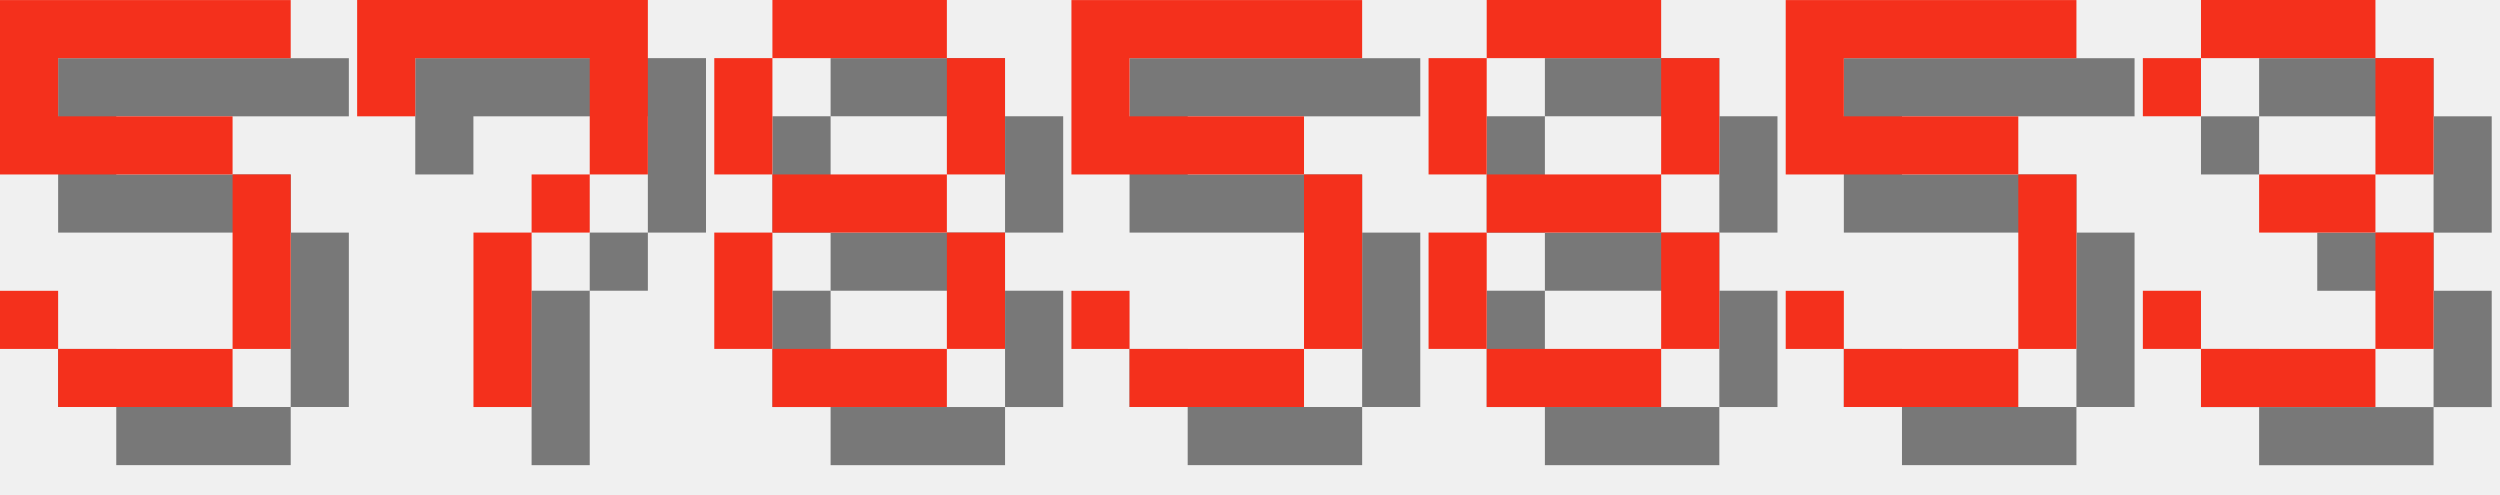
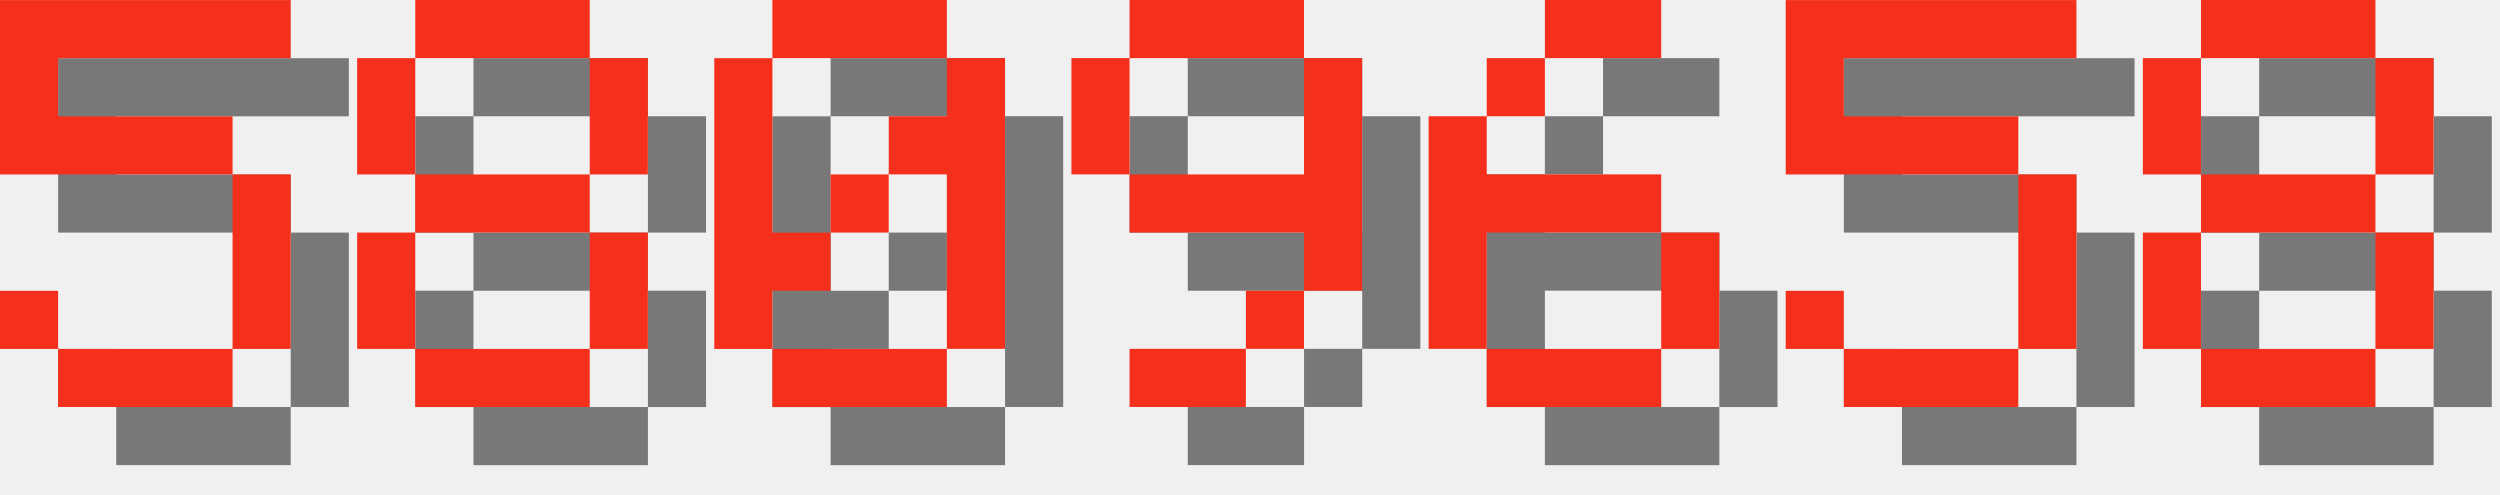
<svg xmlns="http://www.w3.org/2000/svg" version="1.1" width="182.0" height="36">
  <style>
        .text-foreground {
            fill: #F4301C;
        }
        .text-shadow {
            fill: #000000;
            fill-opacity: 0.5;
        }
    </style>
  <g class="digit" id="digit_5" transform="translate(0.0, 0), scale(4)">
    <path id="digit_5_shadow" class="text-shadow" d="m1.058 1.058v3.175h4.233v3.175h-3.175v-1.058h-1.058v1.058h1.058v1.058h3.175v-1.058h1.058v-3.175h-1.058v-1.058h-3.175v-1.058h4.233v-1.058h-5.292z" fill-opacity=".5" style="paint-order:stroke fill markers" />
    <path id="digit_5_fg" class="text-foreground" d="m0 0v3.175h4.233v3.175h-3.175v-1.058h-1.058v1.058h1.058v1.058h3.175v-1.058h1.058v-3.175h-1.058v-1.058h-3.175v-1.058h4.233v-1.058h-5.292z" fill="#fff" style="paint-order:stroke fill markers" />
  </g>
-   <g class="digit" id="digit_7" transform="translate(26.0, 0), scale(4)">
-     <path id="digit_7_shadow" class="text-shadow" d="m1.058 1.058 2e-6 2.117h1.058v-1.058h3.175v1.058l2e-7 1.058h-1.058v1.058h-1.058l4e-7 3.175 1.058 1e-7v-3.175h1.058v-1.058h1.058l5e-7 -1.058v-2.117z" fill-opacity=".5" style="paint-order:stroke fill markers" />
-     <path id="digit_7_fg" class="text-foreground" d="m0 0 2e-6 2.117h1.058v-1.058h3.175v1.058l2e-7 1.058h-1.058v1.058h-1.058l4e-7 3.175 1.058 1e-7v-3.175h1.058v-1.058h1.058l5e-7 -1.058v-2.117z" fill="#fff" style="paint-order:stroke fill markers" />
-   </g>
-   <g class="digit" id="digit_8" transform="translate(52.0, 0), scale(4)">
+   <g class="digit" id="digit_8" transform="translate(26.0, 0), scale(4)">
    <path id="digit_8_shadow" class="text-shadow" d="m2.117 1.058v1.058h3.175v-1.058h-3.175zm3.175 1.058v2.117h1.058v-2.117h-1.058zm0 2.117h-3.175v1.058h3.175v-1.058zm0 1.058v2.117h1.058v-2.117h-1.058zm0 2.117h-3.175v1.058h3.175v-1.058zm-3.175 0v-2.117h-1.058v2.117h1.058zm0-3.175v-2.117h-1.058v2.117h1.058z" fill-opacity=".5" style="paint-order:stroke fill markers" />
    <path id="digit_8_fg" class="text-foreground" d="m1.058 0v1.058h3.175v-1.058h-3.175zm3.175 1.058v2.117h1.058v-2.117h-1.058zm0 2.117h-3.175v1.058h3.175v-1.058zm0 1.058v2.117h1.058v-2.117h-1.058zm0 2.117h-3.175v1.058h3.175v-1.058zm-3.175 0v-2.117h-1.058v2.117h1.058zm0-3.175v-2.117h-1.058v2.117h1.058z" fill="#fff" style="paint-order:stroke fill markers" />
  </g>
-   <g class="digit" id="digit_5" transform="translate(78.0, 0), scale(4)">
-     <path id="digit_5_shadow" class="text-shadow" d="m1.058 1.058v3.175h4.233v3.175h-3.175v-1.058h-1.058v1.058h1.058v1.058h3.175v-1.058h1.058v-3.175h-1.058v-1.058h-3.175v-1.058h4.233v-1.058h-5.292z" fill-opacity=".5" style="paint-order:stroke fill markers" />
-     <path id="digit_5_fg" class="text-foreground" d="m0 0v3.175h4.233v3.175h-3.175v-1.058h-1.058v1.058h1.058v1.058h3.175v-1.058h1.058v-3.175h-1.058v-1.058h-3.175v-1.058h4.233v-1.058h-5.292z" fill="#fff" style="paint-order:stroke fill markers" />
+   <g class="digit" id="digit_0" transform="translate(52.0, 0), scale(4)">
+     <path id="digit_0_shadow" class="text-shadow" d="m2.117 1.058v1.058h3.175v-1.058h-3.175zm3.175 1.058v1.058h-1.058v1.058h1.058v3.175h1.058v-5.292h-1.058zm0 5.292h-3.175v1.058h3.175v-1.058zm-3.175 0v-1.058h1.058v-1.058h-1.058v-3.175h-1.058v5.292h1.058zm1.058-2.117h1.058v-1.058h-1.058v1.058z" fill-opacity=".5" style="paint-order:stroke fill markers" />
+     <path id="digit_0_fg" class="text-foreground" d="m1.058 0v1.058h3.175v-1.058h-3.175zm3.175 1.058v1.058h-1.058v1.058h1.058v3.175h1.058v-5.292h-1.058zm0 5.292h-3.175v1.058h3.175v-1.058zm-3.175 0v-1.058h1.058v-1.058h-1.058v-3.175h-1.058v5.292h1.058zm1.058-2.117h1.058v-1.058h-1.058v1.058z" fill="#fff" style="paint-order:stroke fill markers" />
  </g>
-   <g class="digit" id="digit_8" transform="translate(104.0, 0), scale(4)">
-     <path id="digit_8_shadow" class="text-shadow" d="m2.117 1.058v1.058h3.175v-1.058h-3.175zm3.175 1.058v2.117h1.058v-2.117h-1.058zm0 2.117h-3.175v1.058h3.175v-1.058zm0 1.058v2.117h1.058v-2.117h-1.058zm0 2.117h-3.175v1.058h3.175v-1.058zm-3.175 0v-2.117h-1.058v2.117h1.058zm0-3.175v-2.117h-1.058v2.117h1.058z" fill-opacity=".5" style="paint-order:stroke fill markers" />
-     <path id="digit_8_fg" class="text-foreground" d="m1.058 0v1.058h3.175v-1.058h-3.175zm3.175 1.058v2.117h1.058v-2.117h-1.058zm0 2.117h-3.175v1.058h3.175v-1.058zm0 1.058v2.117h1.058v-2.117h-1.058zm0 2.117h-3.175v1.058h3.175v-1.058zm-3.175 0v-2.117h-1.058v2.117h1.058zm0-3.175v-2.117h-1.058v2.117h1.058z" fill="#fff" style="paint-order:stroke fill markers" />
+   <g class="digit" id="digit_9" transform="translate(78.0, 0), scale(4)">
+     <path id="digit_9_shadow" class="text-shadow" d="m2.117 1.058v1.058h3.175v-1.058h-3.175zm3.175 1.058v2.117h-3.175v1.058h3.175v1.058h1.058v-4.233h-1.058zm0 4.233h-1.058v1.058h1.058v-1.058zm-1.058 1.058h-2.117v1.058h2.117v-1.058zm-2.117-3.175v-2.117h-1.058v2.117h1.058z" fill-opacity=".5" style="paint-order:stroke fill markers" />
+     <path id="digit_9_fg" class="text-foreground" d="m1.058 0v1.058h3.175v-1.058h-3.175zm3.175 1.058v2.117h-3.175v1.058h3.175v1.058h1.058v-4.233h-1.058zm0 4.233h-1.058v1.058h1.058v-1.058zm-1.058 1.058h-2.117v1.058h2.117v-1.058zm-2.117-3.175v-2.117h-1.058v2.117h1.058z" fill="#fff" style="paint-order:stroke fill markers" />
+   </g>
+   <g class="digit" id="digit_6" transform="translate(104.0, 0), scale(4)">
+     <path id="digit_6_shadow" class="text-shadow" d="m3.175 1.058v1.058h2.117v-1.058h-2.117zm0 1.058h-1.058v1.058h1.058v-1.058zm-1.058 1.058h-1.058v4.233h1.058v-2.117h3.175v-1.058h-3.175v-1.058zm3.175 2.117v2.117h1.058v-2.117h-1.058zm0 2.117h-3.175v1.058h3.175v-1.058z" fill-opacity=".5" style="paint-order:stroke fill markers" />
+     <path id="digit_6_fg" class="text-foreground" d="m2.117 0v1.058h2.117v-1.058h-2.117zm0 1.058h-1.058v1.058h1.058v-1.058zm-1.058 1.058h-1.058v4.233h1.058v-2.117h3.175v-1.058h-3.175v-1.058zm3.175 2.117v2.117h1.058v-2.117h-1.058zm0 2.117h-3.175v1.058h3.175v-1.058z" fill="#fff" style="paint-order:stroke fill markers" />
  </g>
  <g class="digit" id="digit_5" transform="translate(130.0, 0), scale(4)">
    <path id="digit_5_shadow" class="text-shadow" d="m1.058 1.058v3.175h4.233v3.175h-3.175v-1.058h-1.058v1.058h1.058v1.058h3.175v-1.058h1.058v-3.175h-1.058v-1.058h-3.175v-1.058h4.233v-1.058h-5.292z" fill-opacity=".5" style="paint-order:stroke fill markers" />
    <path id="digit_5_fg" class="text-foreground" d="m0 0v3.175h4.233v3.175h-3.175v-1.058h-1.058v1.058h1.058v1.058h3.175v-1.058h1.058v-3.175h-1.058v-1.058h-3.175v-1.058h4.233v-1.058h-5.292z" fill="#fff" style="paint-order:stroke fill markers" />
  </g>
-   <g class="digit" id="digit_3" transform="translate(156.0, 0), scale(4)">
-     <path id="digit_3_shadow" class="text-shadow" d="m1.058 2.117v1.058h1.058v-1.058h3.175v2.117h-2.117v1.058h2.117v2.117h-3.175v-1.058h-1.058v1.058h1.058v1.058h3.175v-1.058h1.058v-2.117h-1.058v-1.058h1.058v-2.117h-1.058v-1.058h-3.175v1.058h-1.058z" fill-opacity=".5" style="paint-order:stroke fill markers" />
-     <path id="digit_3_fg" class="text-foreground" d="m0 1.058v1.058h1.058v-1.058h3.175v2.117h-2.117v1.058h2.117v2.117h-3.175v-1.058h-1.058v1.058h1.058v1.058h3.175v-1.058h1.058v-2.117h-1.058v-1.058h1.058v-2.117h-1.058v-1.058h-3.175v1.058h-1.058z" fill="#fff" style="paint-order:stroke fill markers" />
+   <g class="digit" id="digit_8" transform="translate(156.0, 0), scale(4)">
+     <path id="digit_8_shadow" class="text-shadow" d="m2.117 1.058v1.058h3.175v-1.058h-3.175zm3.175 1.058v2.117h1.058v-2.117h-1.058zm0 2.117h-3.175v1.058h3.175v-1.058zm0 1.058v2.117h1.058v-2.117h-1.058zm0 2.117h-3.175v1.058h3.175v-1.058zm-3.175 0v-2.117h-1.058v2.117h1.058zm0-3.175v-2.117h-1.058v2.117h1.058z" fill-opacity=".5" style="paint-order:stroke fill markers" />
+     <path id="digit_8_fg" class="text-foreground" d="m1.058 0v1.058h3.175v-1.058h-3.175zm3.175 1.058v2.117h1.058v-2.117h-1.058zm0 2.117h-3.175v1.058h3.175v-1.058zm0 1.058v2.117h1.058v-2.117h-1.058zm0 2.117h-3.175v1.058h3.175v-1.058zm-3.175 0v-2.117h-1.058v2.117h1.058zm0-3.175v-2.117h-1.058v2.117h1.058z" fill="#fff" style="paint-order:stroke fill markers" />
  </g>
</svg>
